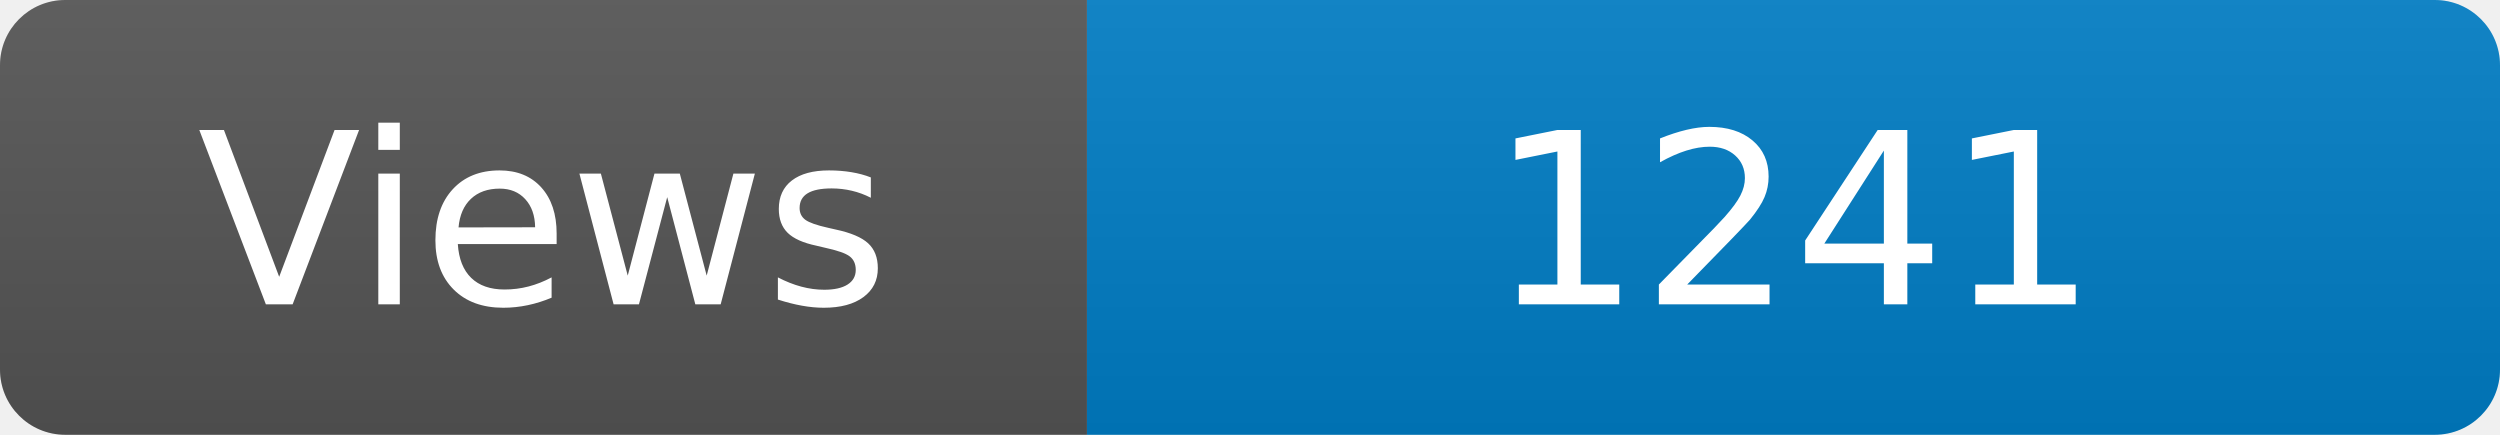
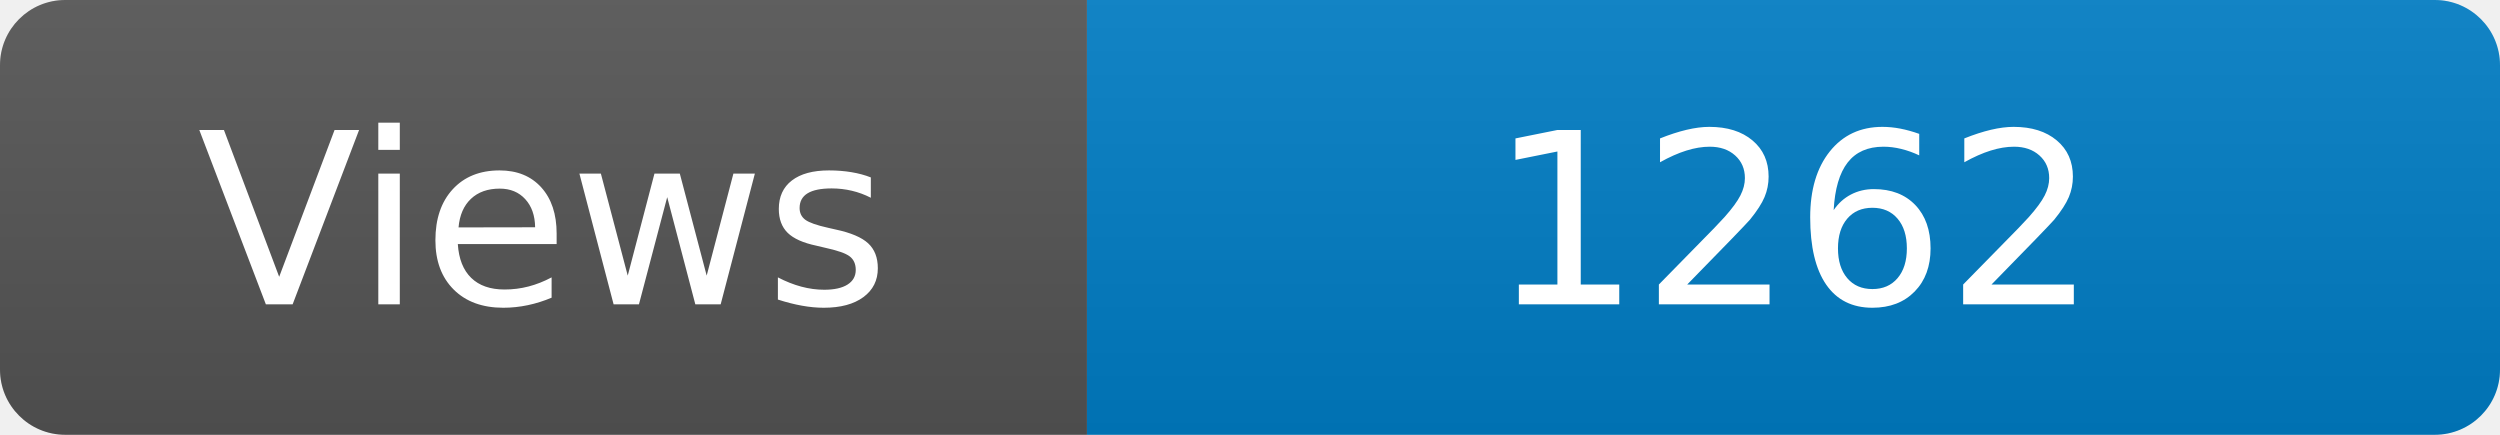
<svg xmlns="http://www.w3.org/2000/svg" width="115" height="20" role="img" aria-label="Maintained?: yes">
  <linearGradient id="s" x2="0" y2="100%">
    <stop offset="0" stop-color="#bbb" stop-opacity=".1" />
    <stop offset="1" stop-opacity=".1" />
  </linearGradient>
  <clipPath id="r">
    <rect width="115" height="20" rx="3" fill="#fff" />
  </clipPath>
  <g clip-path="url(#r)">
    <rect width="50" height="20" fill="#555" />
    <rect x="50" width="160" height="20" fill="#007ec6" />
    <rect width="115" height="20" fill="url(#s)" />
  </g>
  <g fill="#fff" text-anchor="middle" font-family="Verdana,Geneva,DejaVu Sans,sans-serif" font-size="110">
    <text x="250" y="140" transform="scale(.1)" fill="#fff">Views</text>
-     <text x="825" y="140" transform="scale(.1)" fill="#fff">1241</text>
+     <text x="825" y="140" transform="scale(.1)" fill="#fff">1262</text>
  </g>
</svg>
